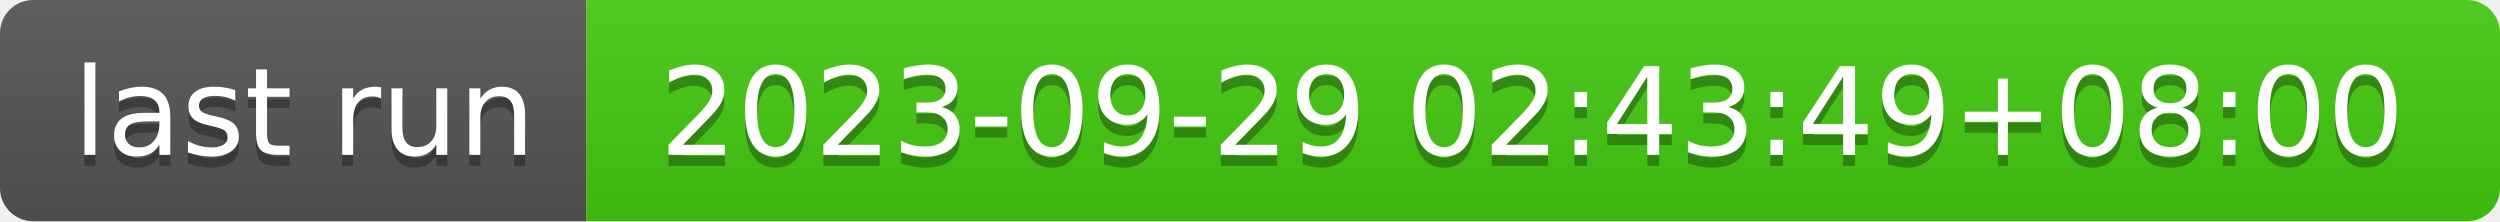
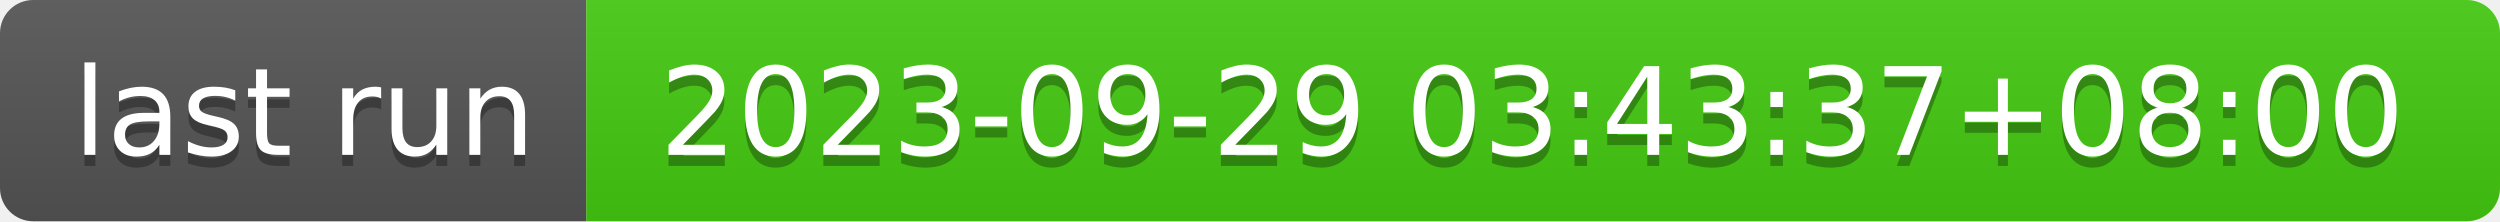
- <svg xmlns="http://www.w3.org/2000/svg" width="226" height="20" role="img" aria-label="last run: 2023-09-29 02:43:49+08:00">
+ <svg xmlns="http://www.w3.org/2000/svg" width="226" height="20" role="img" aria-label="last run: 2023-09-29 03:43:37+08:00">
  <linearGradient id="s" x2="0" y2="100%">
    <stop offset="0" stop-color="#bbb" stop-opacity=".1" />
    <stop offset="1" stop-opacity=".1" />
  </linearGradient>
  <clipPath id="r">
    <rect width="226" height="20" rx="3" fill="#fff" />
  </clipPath>
  <g clip-path="url(#r)">
    <rect width="53" height="20" fill="#555" />
    <rect x="53" width="173" height="20" fill="#4c1" />
    <rect width="226" height="20" fill="url(#s)" />
  </g>
  <g fill="#fff" text-anchor="middle" font-family="Verdana,Geneva,DejaVu Sans,sans-serif" text-rendering="geometricPrecision" font-size="110">
    <text aria-hidden="true" x="275" y="150" fill="#010101" fill-opacity=".3" transform="scale(.1)" textLength="430">last run</text>
    <text x="275" y="140" transform="scale(.1)" fill="#fff" textLength="430">last run</text>
-     <text aria-hidden="true" x="1385" y="150" fill="#010101" fill-opacity=".3" transform="scale(.1)" textLength="1630">2023-09-29 02:43:49+08:00</text>
-     <text x="1385" y="140" transform="scale(.1)" fill="#fff" textLength="1630">2023-09-29 02:43:49+08:00</text>
+     <text aria-hidden="true" x="1385" y="150" fill="#010101" fill-opacity=".3" transform="scale(.1)" textLength="1630">2023-09-29 03:43:37+08:00</text>
+     <text x="1385" y="140" transform="scale(.1)" fill="#fff" textLength="1630">2023-09-29 03:43:37+08:00</text>
  </g>
</svg>
